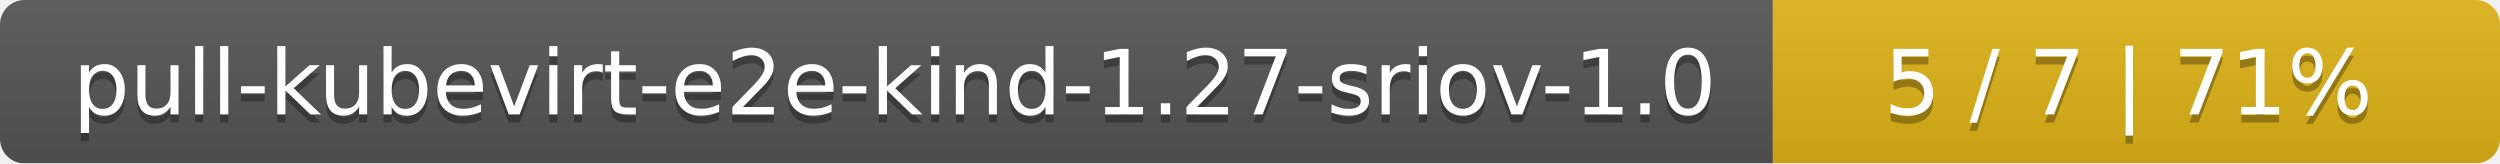
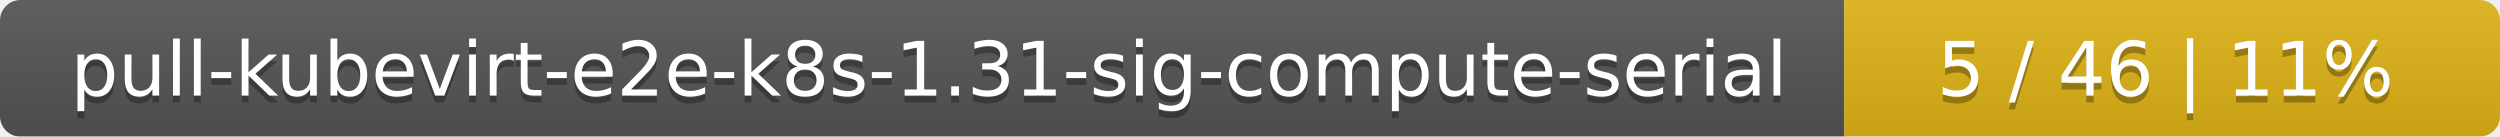
- <svg xmlns="http://www.w3.org/2000/svg" width="306" height="20">
+ <svg xmlns="http://www.w3.org/2000/svg" width="366" height="20">
  <linearGradient id="smooth" x2="0" y2="100%">
    <stop offset="0" stop-color="#bbb" stop-opacity=".1" />
    <stop offset="1" stop-opacity=".1" />
  </linearGradient>
  <mask id="round">
-     <rect width="306" height="20" rx="3" fill="#fff" />
+     <rect width="366" height="20" rx="3" fill="#fff" />
  </mask>
  <g mask="url(#round)">
-     <rect width="217" height="20" fill="#555" />
-     <rect x="217" width="89" height="20" fill="#dfb317" />
-     <rect width="306" height="20" fill="url(#smooth)" />
+     <rect width="270" height="20" fill="#555" />
+     <rect x="270" width="96" height="20" fill="#dfb317" />
+     <rect width="366" height="20" fill="url(#smooth)" />
  </g>
  <g fill="#fff" text-anchor="middle" font-family="DejaVu Sans,Verdana,Geneva,sans-serif" font-size="11">
-     <text x="109.5" y="15" fill="#010101" fill-opacity=".3">pull-kubevirt-e2e-kind-1.27-sriov-1.0</text>
-     <text x="109.5" y="14">pull-kubevirt-e2e-kind-1.27-sriov-1.0</text>
-     <text x="260.5" y="15" fill="#010101" fill-opacity=".3">5 / 7    |    71%</text>
-     <text x="260.5" y="14">5 / 7    |    71%</text>
+     <text x="136" y="15" fill="#010101" fill-opacity=".3">pull-kubevirt-e2e-k8s-1.31-sig-compute-serial</text>
+     <text x="136" y="14">pull-kubevirt-e2e-k8s-1.31-sig-compute-serial</text>
+     <text x="317" y="15" fill="#010101" fill-opacity=".3">5 / 46    |    11%</text>
+     <text x="317" y="14">5 / 46    |    11%</text>
  </g>
</svg>
